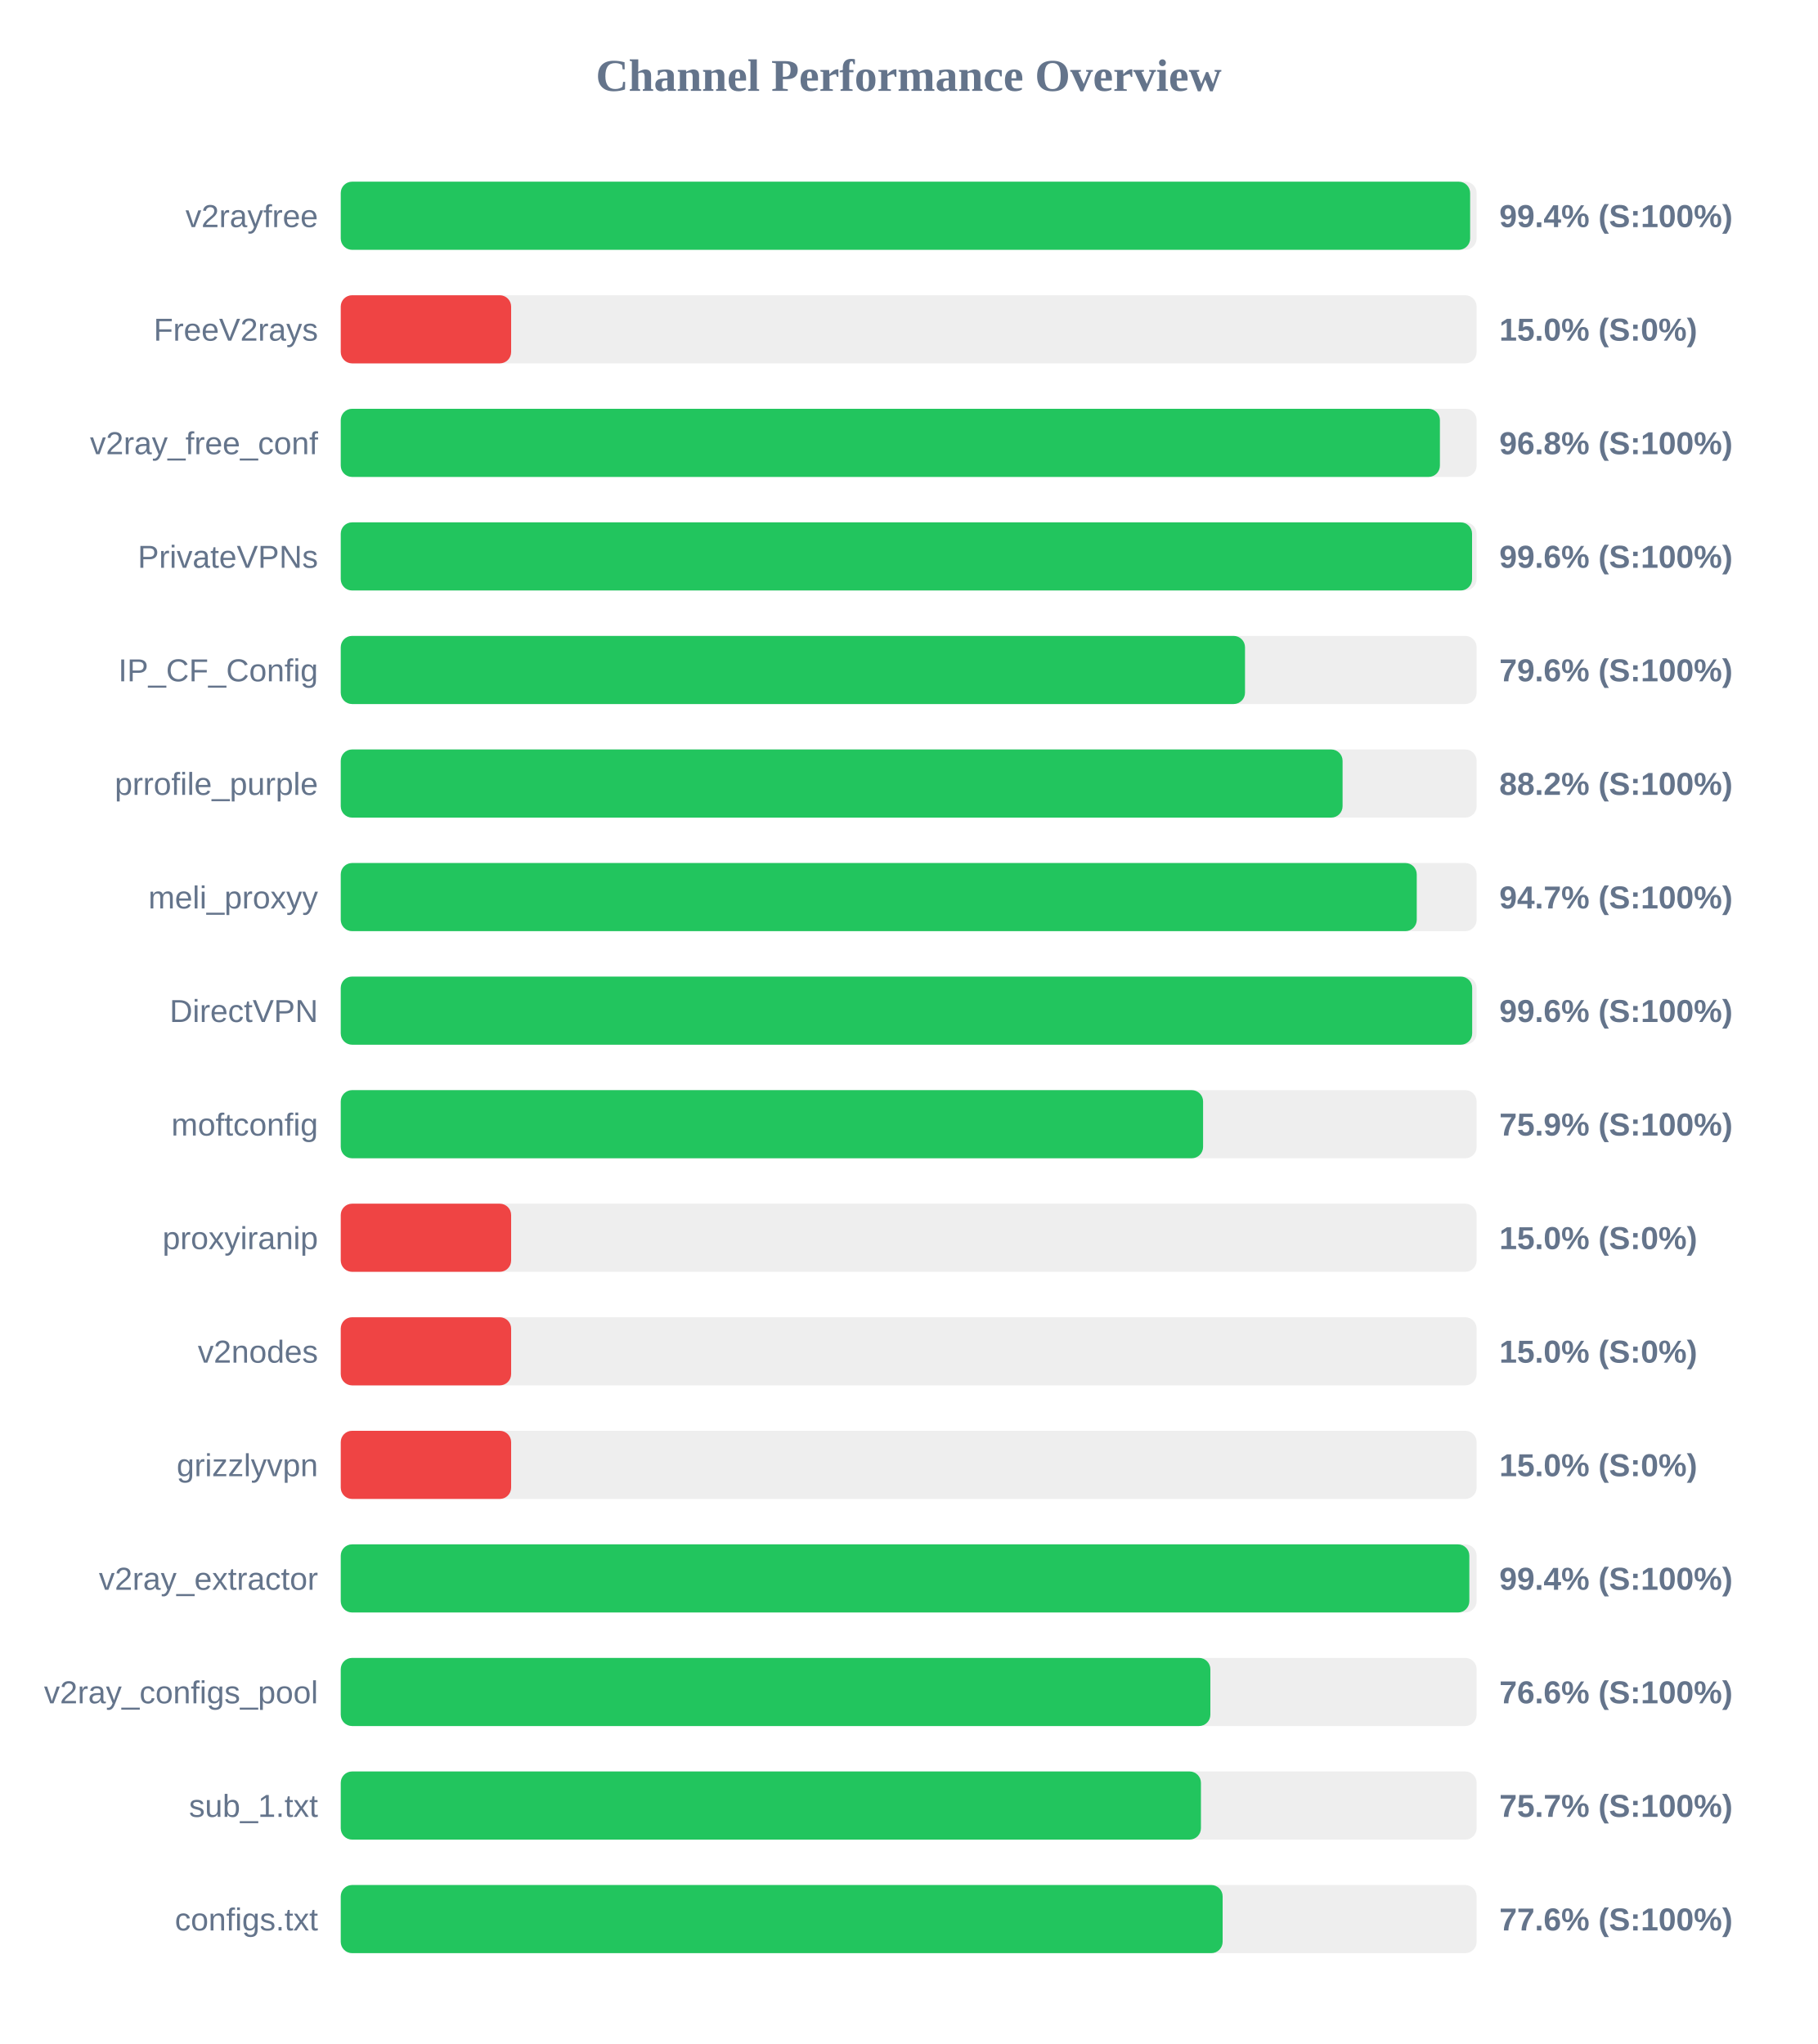
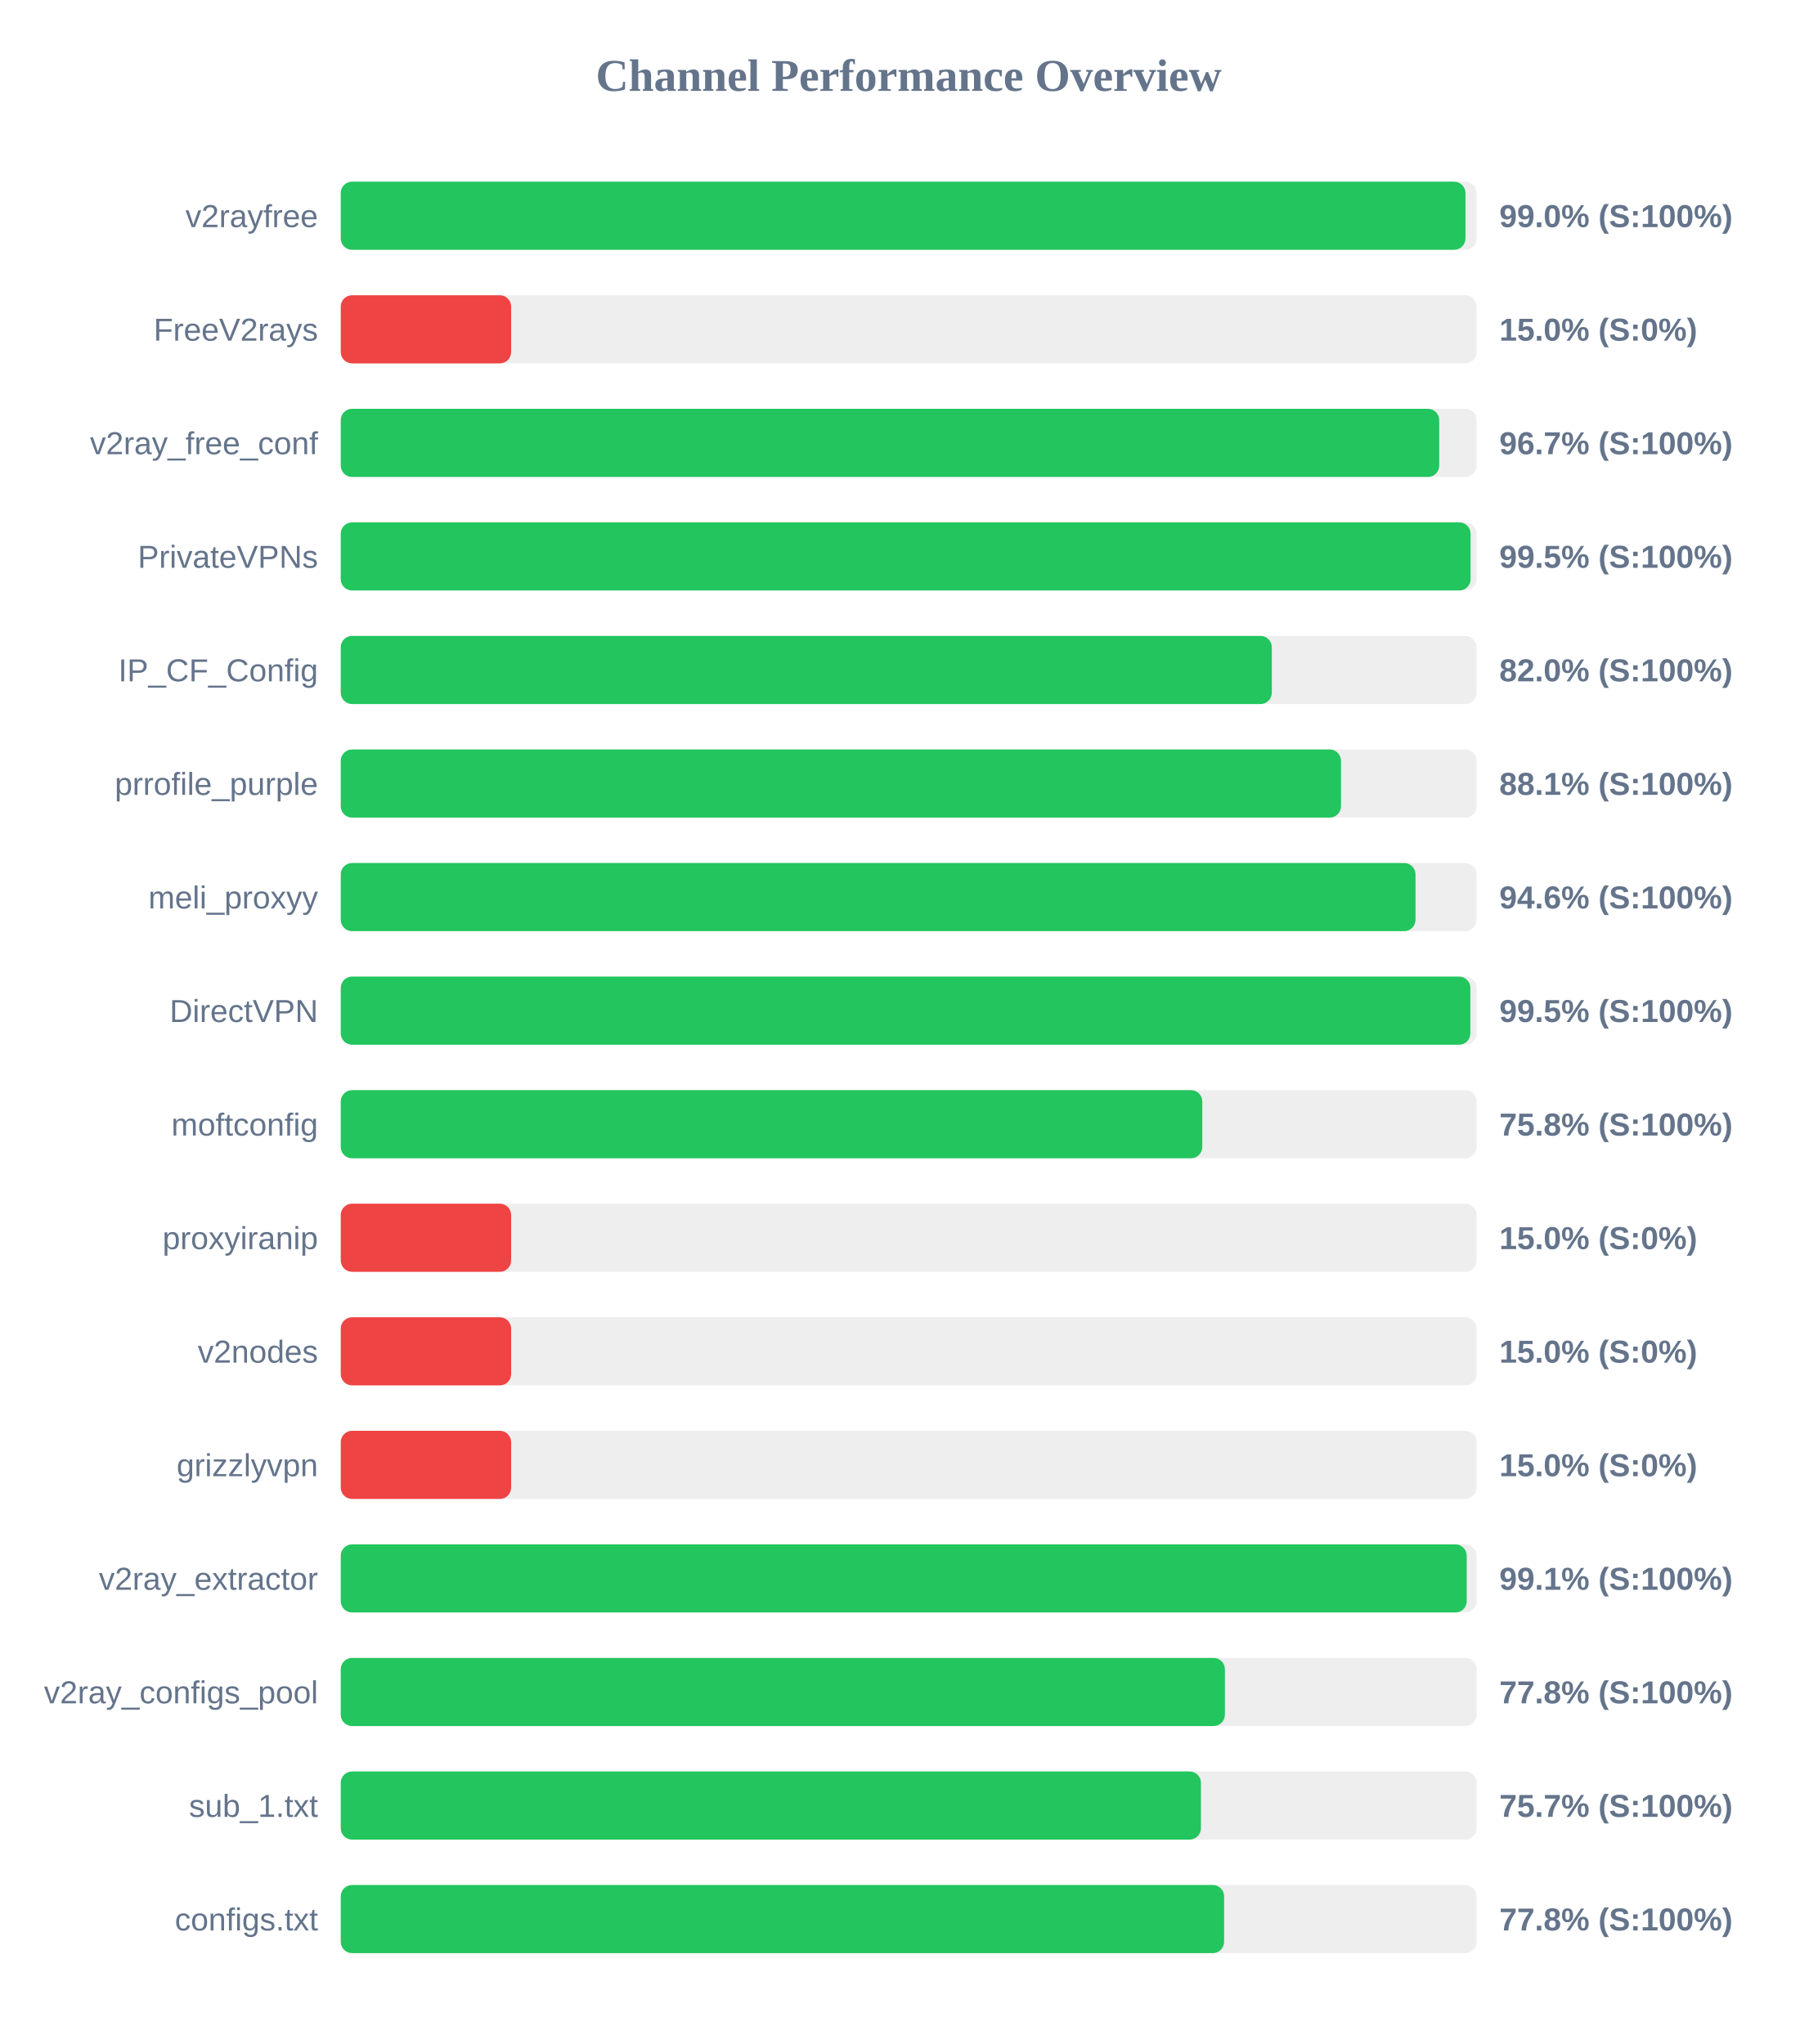
<svg xmlns="http://www.w3.org/2000/svg" width="800" height="900" version="1.1">
  <style>
        .row { font: 14px Arial; fill: #64748b; }
        .score { font: bold 14px Arial; fill: #64748b; }
    </style>
  <text x="400" y="40" text-anchor="middle" font-size="20px" font-weight="bold" fill="#64748b">Channel Performance Overview</text>
  <rect x="150" y="80" width="500" height="30" fill="#eee" rx="5" />
-   <rect x="150" y="80" width="497.15" height="30" fill="#22c55e" rx="5" />
+   <rect x="150" y="80" width="495.1" height="30" fill="#22c55e" rx="5" />
  <text x="140" y="100" text-anchor="end" class="row">v2rayfree</text>
-   <text x="660" y="100" text-anchor="start" class="score">99.4% (S:100%)</text>
+   <text x="660" y="100" text-anchor="start" class="score">99.0% (S:100%)</text>
  <rect x="150" y="130" width="500" height="30" fill="#eee" rx="5" />
  <rect x="150" y="130" width="75.0" height="30" fill="#ef4444" rx="5" />
  <text x="140" y="150" text-anchor="end" class="row">FreeV2rays</text>
  <text x="660" y="150" text-anchor="start" class="score">15.0% (S:0%)</text>
  <rect x="150" y="180" width="500" height="30" fill="#eee" rx="5" />
-   <rect x="150" y="180" width="483.85" height="30" fill="#22c55e" rx="5" />
+   <rect x="150" y="180" width="483.55" height="30" fill="#22c55e" rx="5" />
  <text x="140" y="200" text-anchor="end" class="row">v2ray_free_conf</text>
-   <text x="660" y="200" text-anchor="start" class="score">96.8% (S:100%)</text>
+   <text x="660" y="200" text-anchor="start" class="score">96.7% (S:100%)</text>
  <rect x="150" y="230" width="500" height="30" fill="#eee" rx="5" />
-   <rect x="150" y="230" width="498.0" height="30" fill="#22c55e" rx="5" />
+   <rect x="150" y="230" width="497.35" height="30" fill="#22c55e" rx="5" />
  <text x="140" y="250" text-anchor="end" class="row">PrivateVPNs</text>
-   <text x="660" y="250" text-anchor="start" class="score">99.6% (S:100%)</text>
+   <text x="660" y="250" text-anchor="start" class="score">99.5% (S:100%)</text>
  <rect x="150" y="280" width="500" height="30" fill="#eee" rx="5" />
-   <rect x="150" y="280" width="398.05" height="30" fill="#22c55e" rx="5" />
+   <rect x="150" y="280" width="409.85" height="30" fill="#22c55e" rx="5" />
  <text x="140" y="300" text-anchor="end" class="row">IP_CF_Config</text>
-   <text x="660" y="300" text-anchor="start" class="score">79.6% (S:100%)</text>
+   <text x="660" y="300" text-anchor="start" class="score">82.0% (S:100%)</text>
  <rect x="150" y="330" width="500" height="30" fill="#eee" rx="5" />
-   <rect x="150" y="330" width="441.0" height="30" fill="#22c55e" rx="5" />
+   <rect x="150" y="330" width="440.3" height="30" fill="#22c55e" rx="5" />
  <text x="140" y="350" text-anchor="end" class="row">prrofile_purple</text>
-   <text x="660" y="350" text-anchor="start" class="score">88.2% (S:100%)</text>
+   <text x="660" y="350" text-anchor="start" class="score">88.1% (S:100%)</text>
  <rect x="150" y="380" width="500" height="30" fill="#eee" rx="5" />
-   <rect x="150" y="380" width="473.65" height="30" fill="#22c55e" rx="5" />
+   <rect x="150" y="380" width="473.1" height="30" fill="#22c55e" rx="5" />
  <text x="140" y="400" text-anchor="end" class="row">meli_proxyy</text>
-   <text x="660" y="400" text-anchor="start" class="score">94.7% (S:100%)</text>
+   <text x="660" y="400" text-anchor="start" class="score">94.6% (S:100%)</text>
  <rect x="150" y="430" width="500" height="30" fill="#eee" rx="5" />
-   <rect x="150" y="430" width="498.05" height="30" fill="#22c55e" rx="5" />
+   <rect x="150" y="430" width="497.25" height="30" fill="#22c55e" rx="5" />
  <text x="140" y="450" text-anchor="end" class="row">DirectVPN</text>
-   <text x="660" y="450" text-anchor="start" class="score">99.6% (S:100%)</text>
+   <text x="660" y="450" text-anchor="start" class="score">99.5% (S:100%)</text>
  <rect x="150" y="480" width="500" height="30" fill="#eee" rx="5" />
-   <rect x="150" y="480" width="379.6" height="30" fill="#22c55e" rx="5" />
+   <rect x="150" y="480" width="379.25" height="30" fill="#22c55e" rx="5" />
  <text x="140" y="500" text-anchor="end" class="row">moftconfig</text>
-   <text x="660" y="500" text-anchor="start" class="score">75.9% (S:100%)</text>
+   <text x="660" y="500" text-anchor="start" class="score">75.8% (S:100%)</text>
  <rect x="150" y="530" width="500" height="30" fill="#eee" rx="5" />
  <rect x="150" y="530" width="75.0" height="30" fill="#ef4444" rx="5" />
  <text x="140" y="550" text-anchor="end" class="row">proxyiranip</text>
  <text x="660" y="550" text-anchor="start" class="score">15.0% (S:0%)</text>
  <rect x="150" y="580" width="500" height="30" fill="#eee" rx="5" />
  <rect x="150" y="580" width="75.0" height="30" fill="#ef4444" rx="5" />
  <text x="140" y="600" text-anchor="end" class="row">v2nodes</text>
  <text x="660" y="600" text-anchor="start" class="score">15.0% (S:0%)</text>
  <rect x="150" y="630" width="500" height="30" fill="#eee" rx="5" />
  <rect x="150" y="630" width="75.0" height="30" fill="#ef4444" rx="5" />
  <text x="140" y="650" text-anchor="end" class="row">grizzlyvpn</text>
  <text x="660" y="650" text-anchor="start" class="score">15.0% (S:0%)</text>
  <rect x="150" y="680" width="500" height="30" fill="#eee" rx="5" />
-   <rect x="150" y="680" width="496.8" height="30" fill="#22c55e" rx="5" />
+   <rect x="150" y="680" width="495.65" height="30" fill="#22c55e" rx="5" />
  <text x="140" y="700" text-anchor="end" class="row">v2ray_extractor</text>
-   <text x="660" y="700" text-anchor="start" class="score">99.4% (S:100%)</text>
+   <text x="660" y="700" text-anchor="start" class="score">99.1% (S:100%)</text>
  <rect x="150" y="730" width="500" height="30" fill="#eee" rx="5" />
-   <rect x="150" y="730" width="382.8" height="30" fill="#22c55e" rx="5" />
+   <rect x="150" y="730" width="389.2" height="30" fill="#22c55e" rx="5" />
  <text x="140" y="750" text-anchor="end" class="row">v2ray_configs_pool</text>
-   <text x="660" y="750" text-anchor="start" class="score">76.6% (S:100%)</text>
+   <text x="660" y="750" text-anchor="start" class="score">77.8% (S:100%)</text>
  <rect x="150" y="780" width="500" height="30" fill="#eee" rx="5" />
  <rect x="150" y="780" width="378.65" height="30" fill="#22c55e" rx="5" />
  <text x="140" y="800" text-anchor="end" class="row">sub_1.txt</text>
  <text x="660" y="800" text-anchor="start" class="score">75.7% (S:100%)</text>
  <rect x="150" y="830" width="500" height="30" fill="#eee" rx="5" />
-   <rect x="150" y="830" width="388.2" height="30" fill="#22c55e" rx="5" />
+   <rect x="150" y="830" width="388.85" height="30" fill="#22c55e" rx="5" />
  <text x="140" y="850" text-anchor="end" class="row">configs.txt</text>
-   <text x="660" y="850" text-anchor="start" class="score">77.6% (S:100%)</text>
+   <text x="660" y="850" text-anchor="start" class="score">77.8% (S:100%)</text>
</svg>
